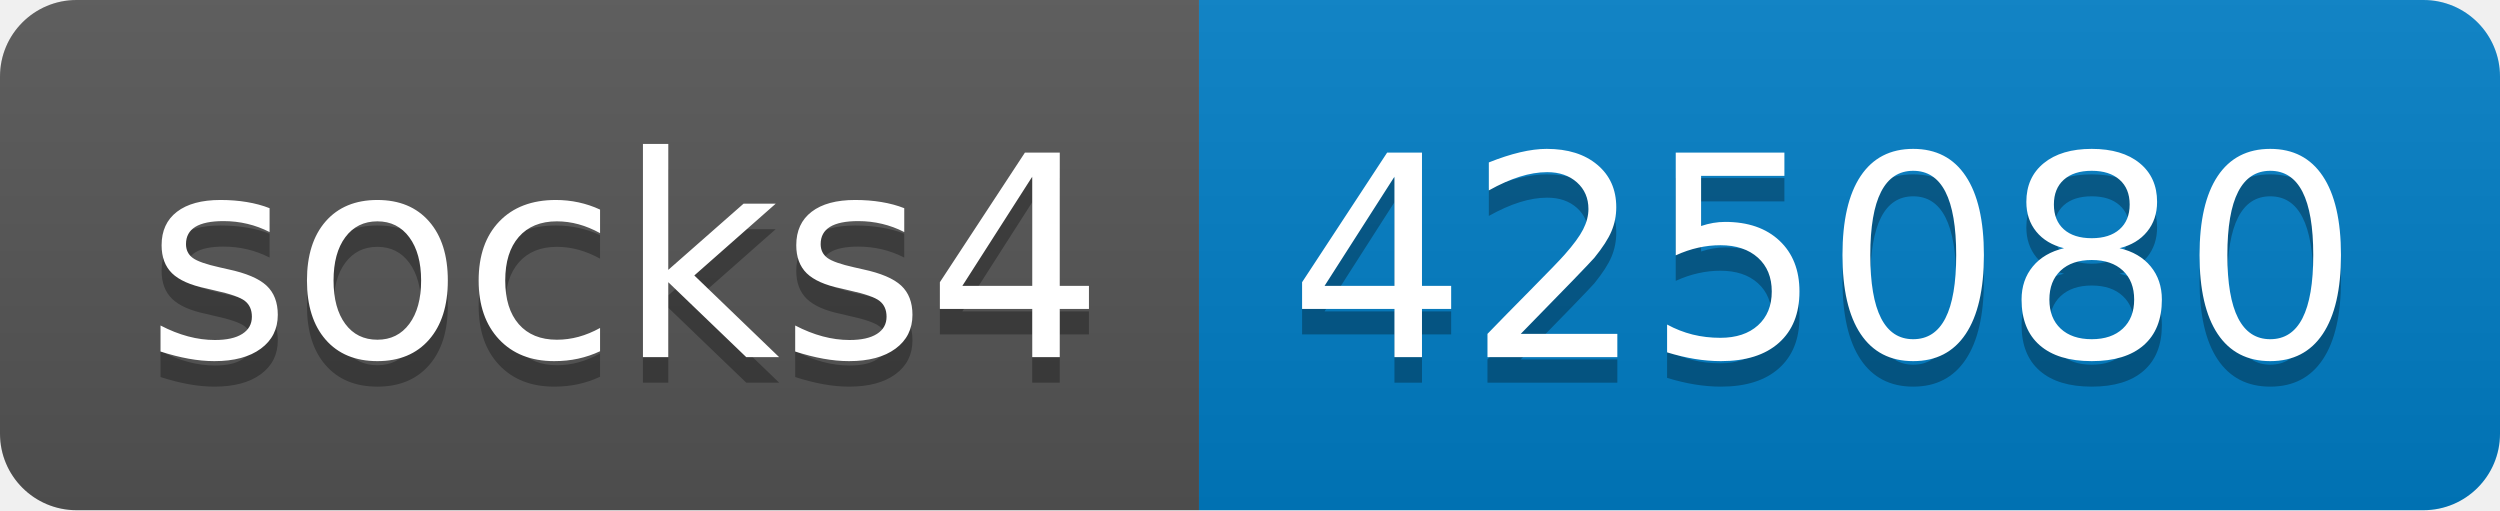
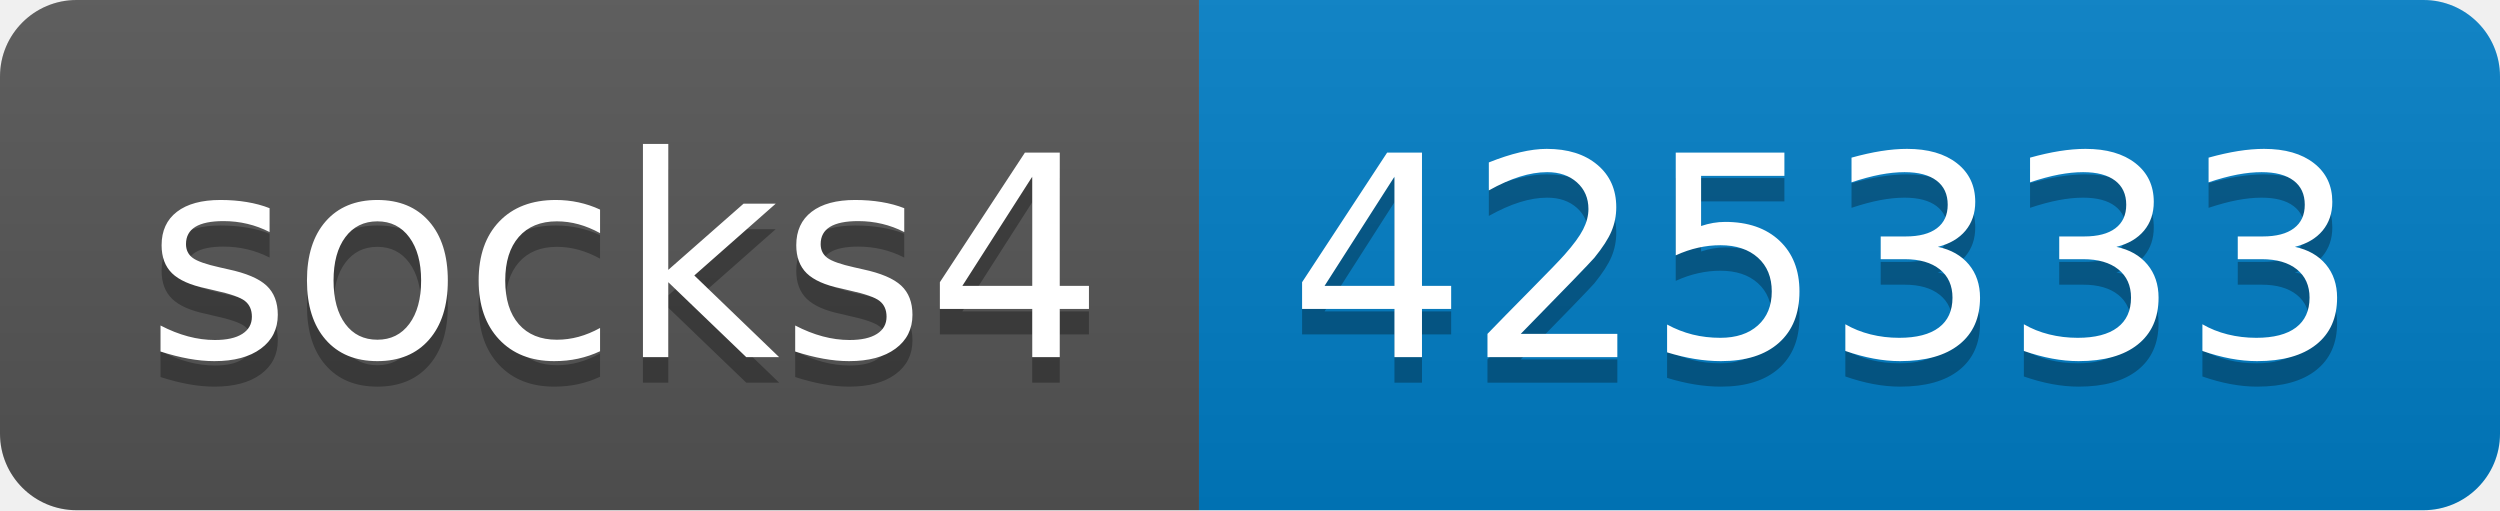
- <svg xmlns="http://www.w3.org/2000/svg" width="98" height="20" role="img" aria-label="socks4: 425080">
+ <svg xmlns="http://www.w3.org/2000/svg" width="98" height="20" role="img" aria-label="socks4: 425333">
  <linearGradient id="s" x2="0" y2="100%">
    <stop offset="0" stop-color="#bbb" stop-opacity=".1" />
    <stop offset="1" stop-opacity=".1" />
  </linearGradient>
  <clipPath id="r">
    <rect width="98" height="20" rx="3" fill="#fff" />
  </clipPath>
  <g clip-path="url(#r)">
    <rect width="47" height="20" fill="#555" />
    <rect x="47" width="51" height="20" fill="#007ec6" />
    <rect width="98" height="20" fill="url(#s)" />
  </g>
  <g fill="#fff" text-anchor="middle" font-family="Verdana,Geneva,DejaVu Sans,sans-serif" text-rendering="geometricPrecision" font-size="110">
    <text aria-hidden="true" x="245" y="150" fill="#010101" fill-opacity=".3" transform="scale(.1)" textLength="370">socks4</text>
    <text x="245" y="140" transform="scale(.1)" fill="#fff" textLength="370">socks4</text>
-     <text aria-hidden="true" x="715" y="150" fill="#010101" fill-opacity=".3" transform="scale(.1)" textLength="410">425080</text>
-     <text x="715" y="140" transform="scale(.1)" fill="#fff" textLength="410">425080</text>
+     <text aria-hidden="true" x="715" y="150" fill="#010101" fill-opacity=".3" transform="scale(.1)" textLength="410">425333</text>
+     <text x="715" y="140" transform="scale(.1)" fill="#fff" textLength="410">425333</text>
  </g>
</svg>
